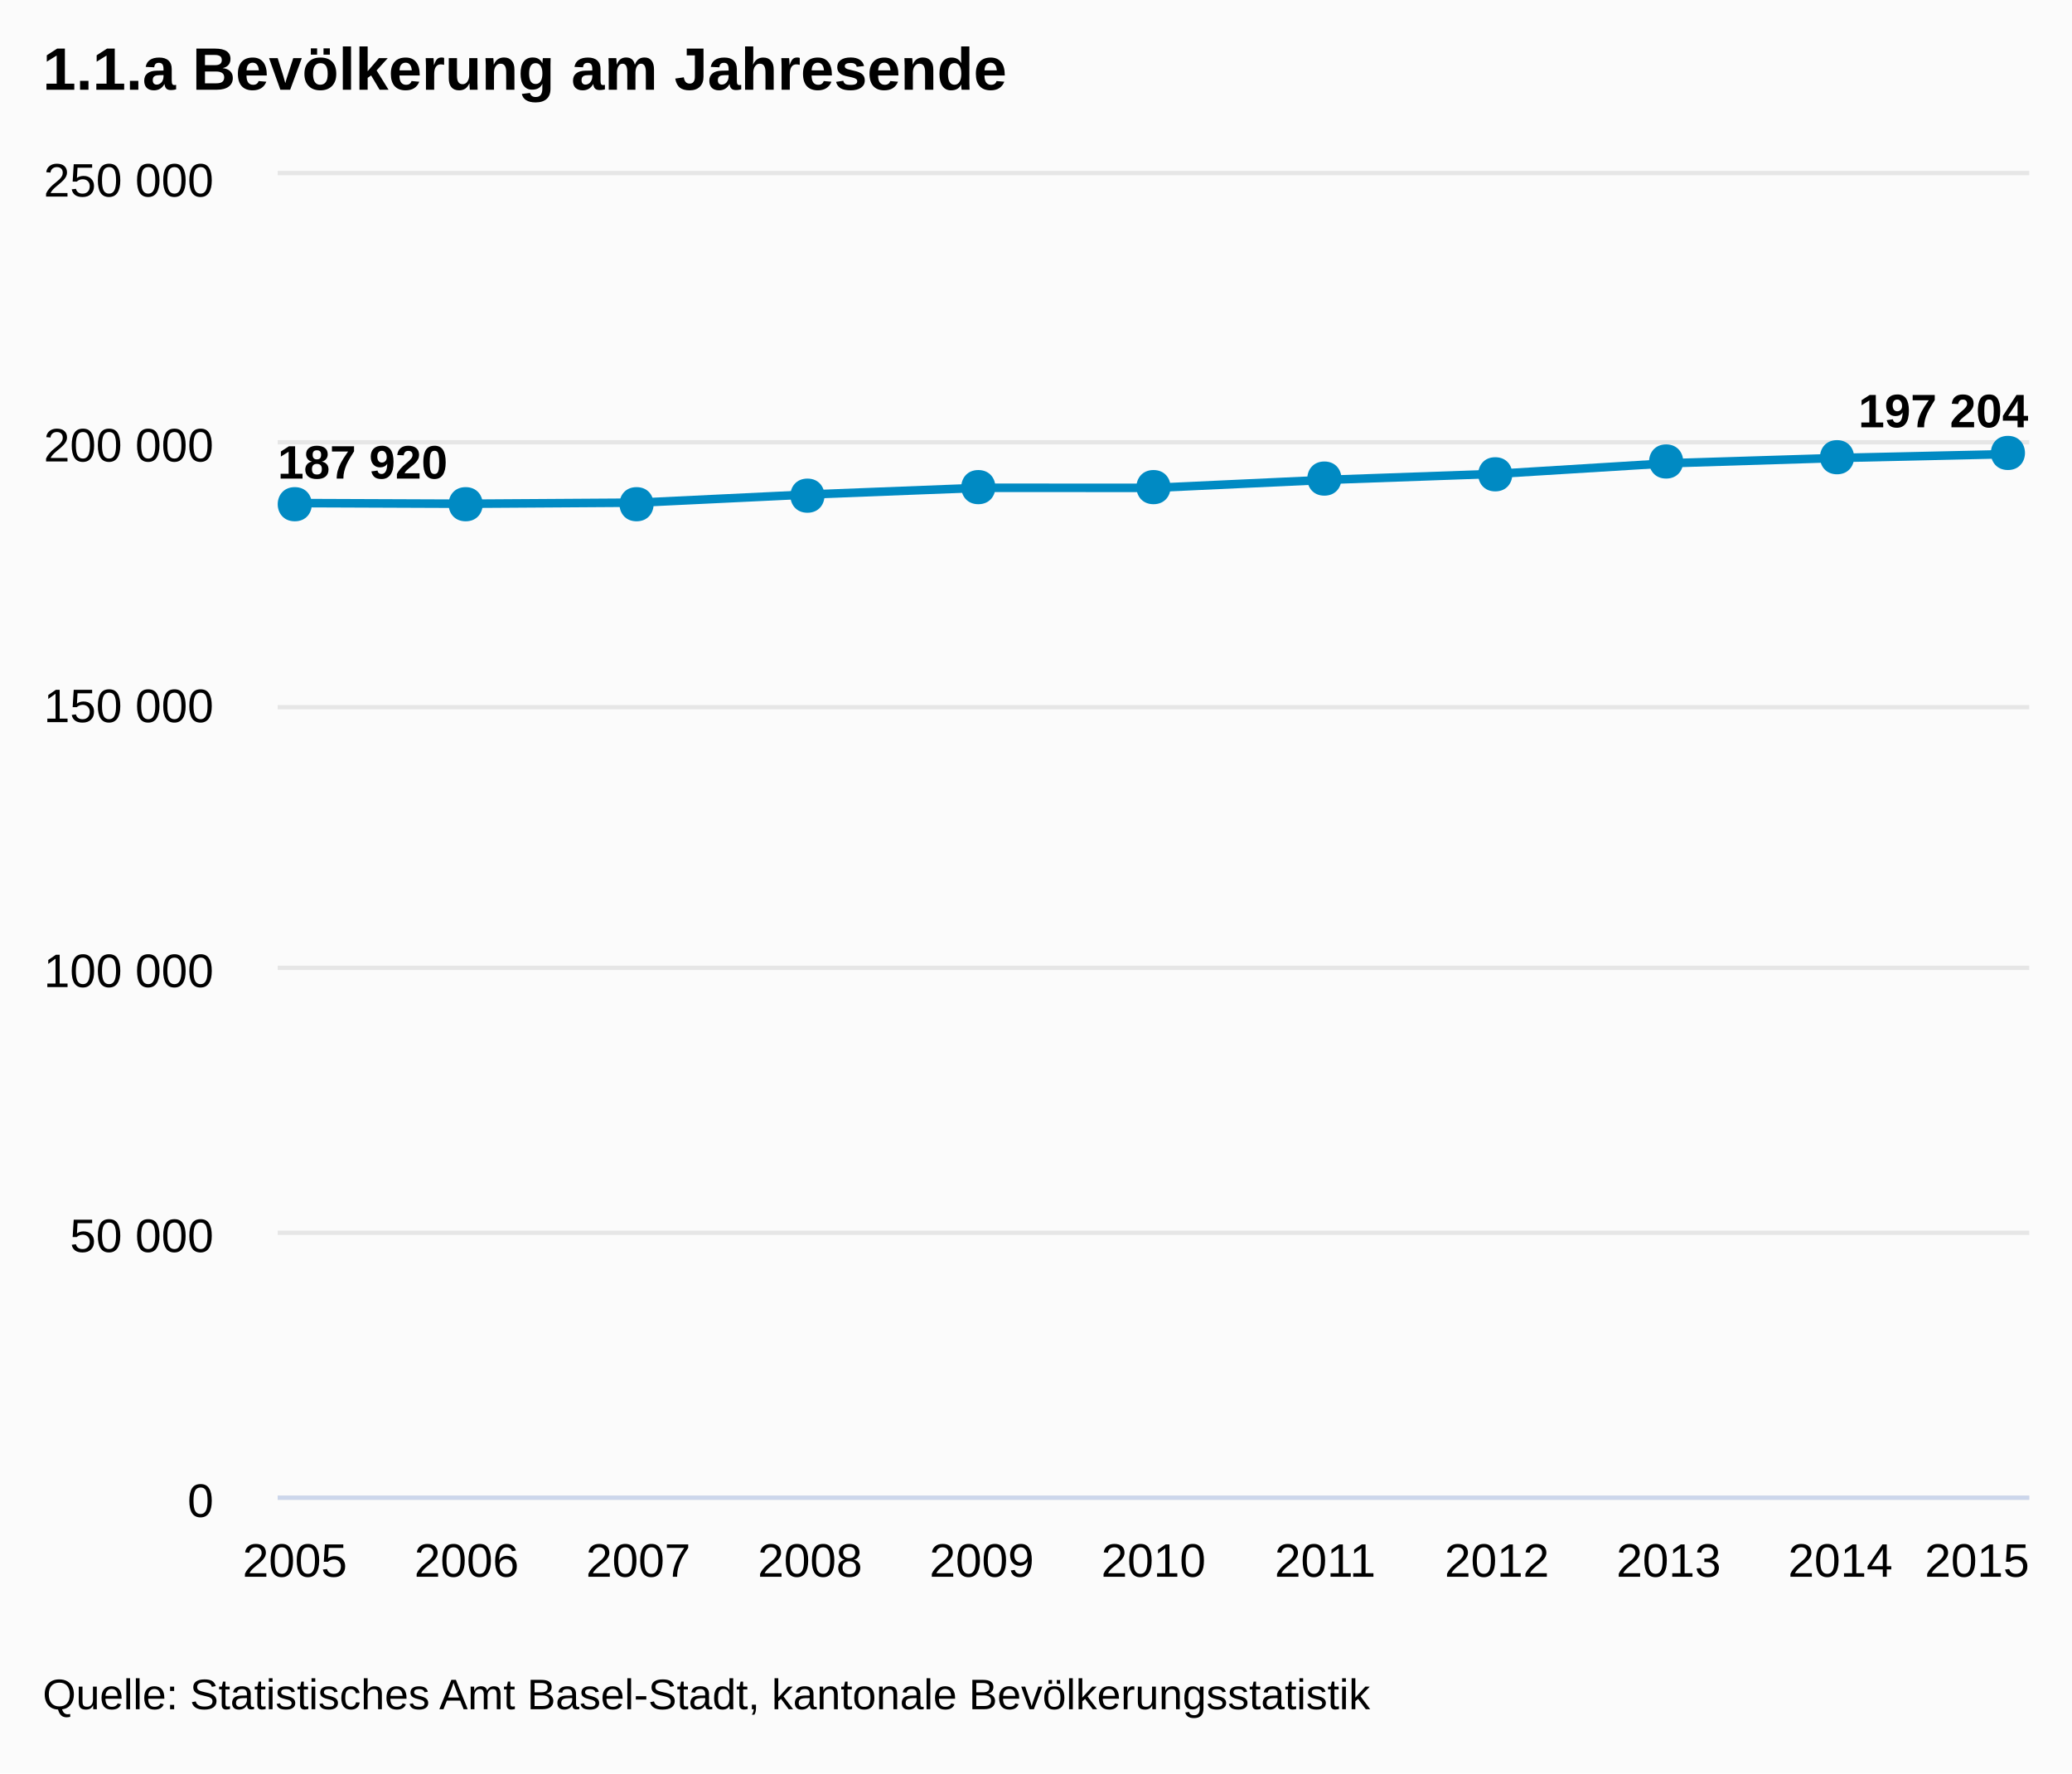
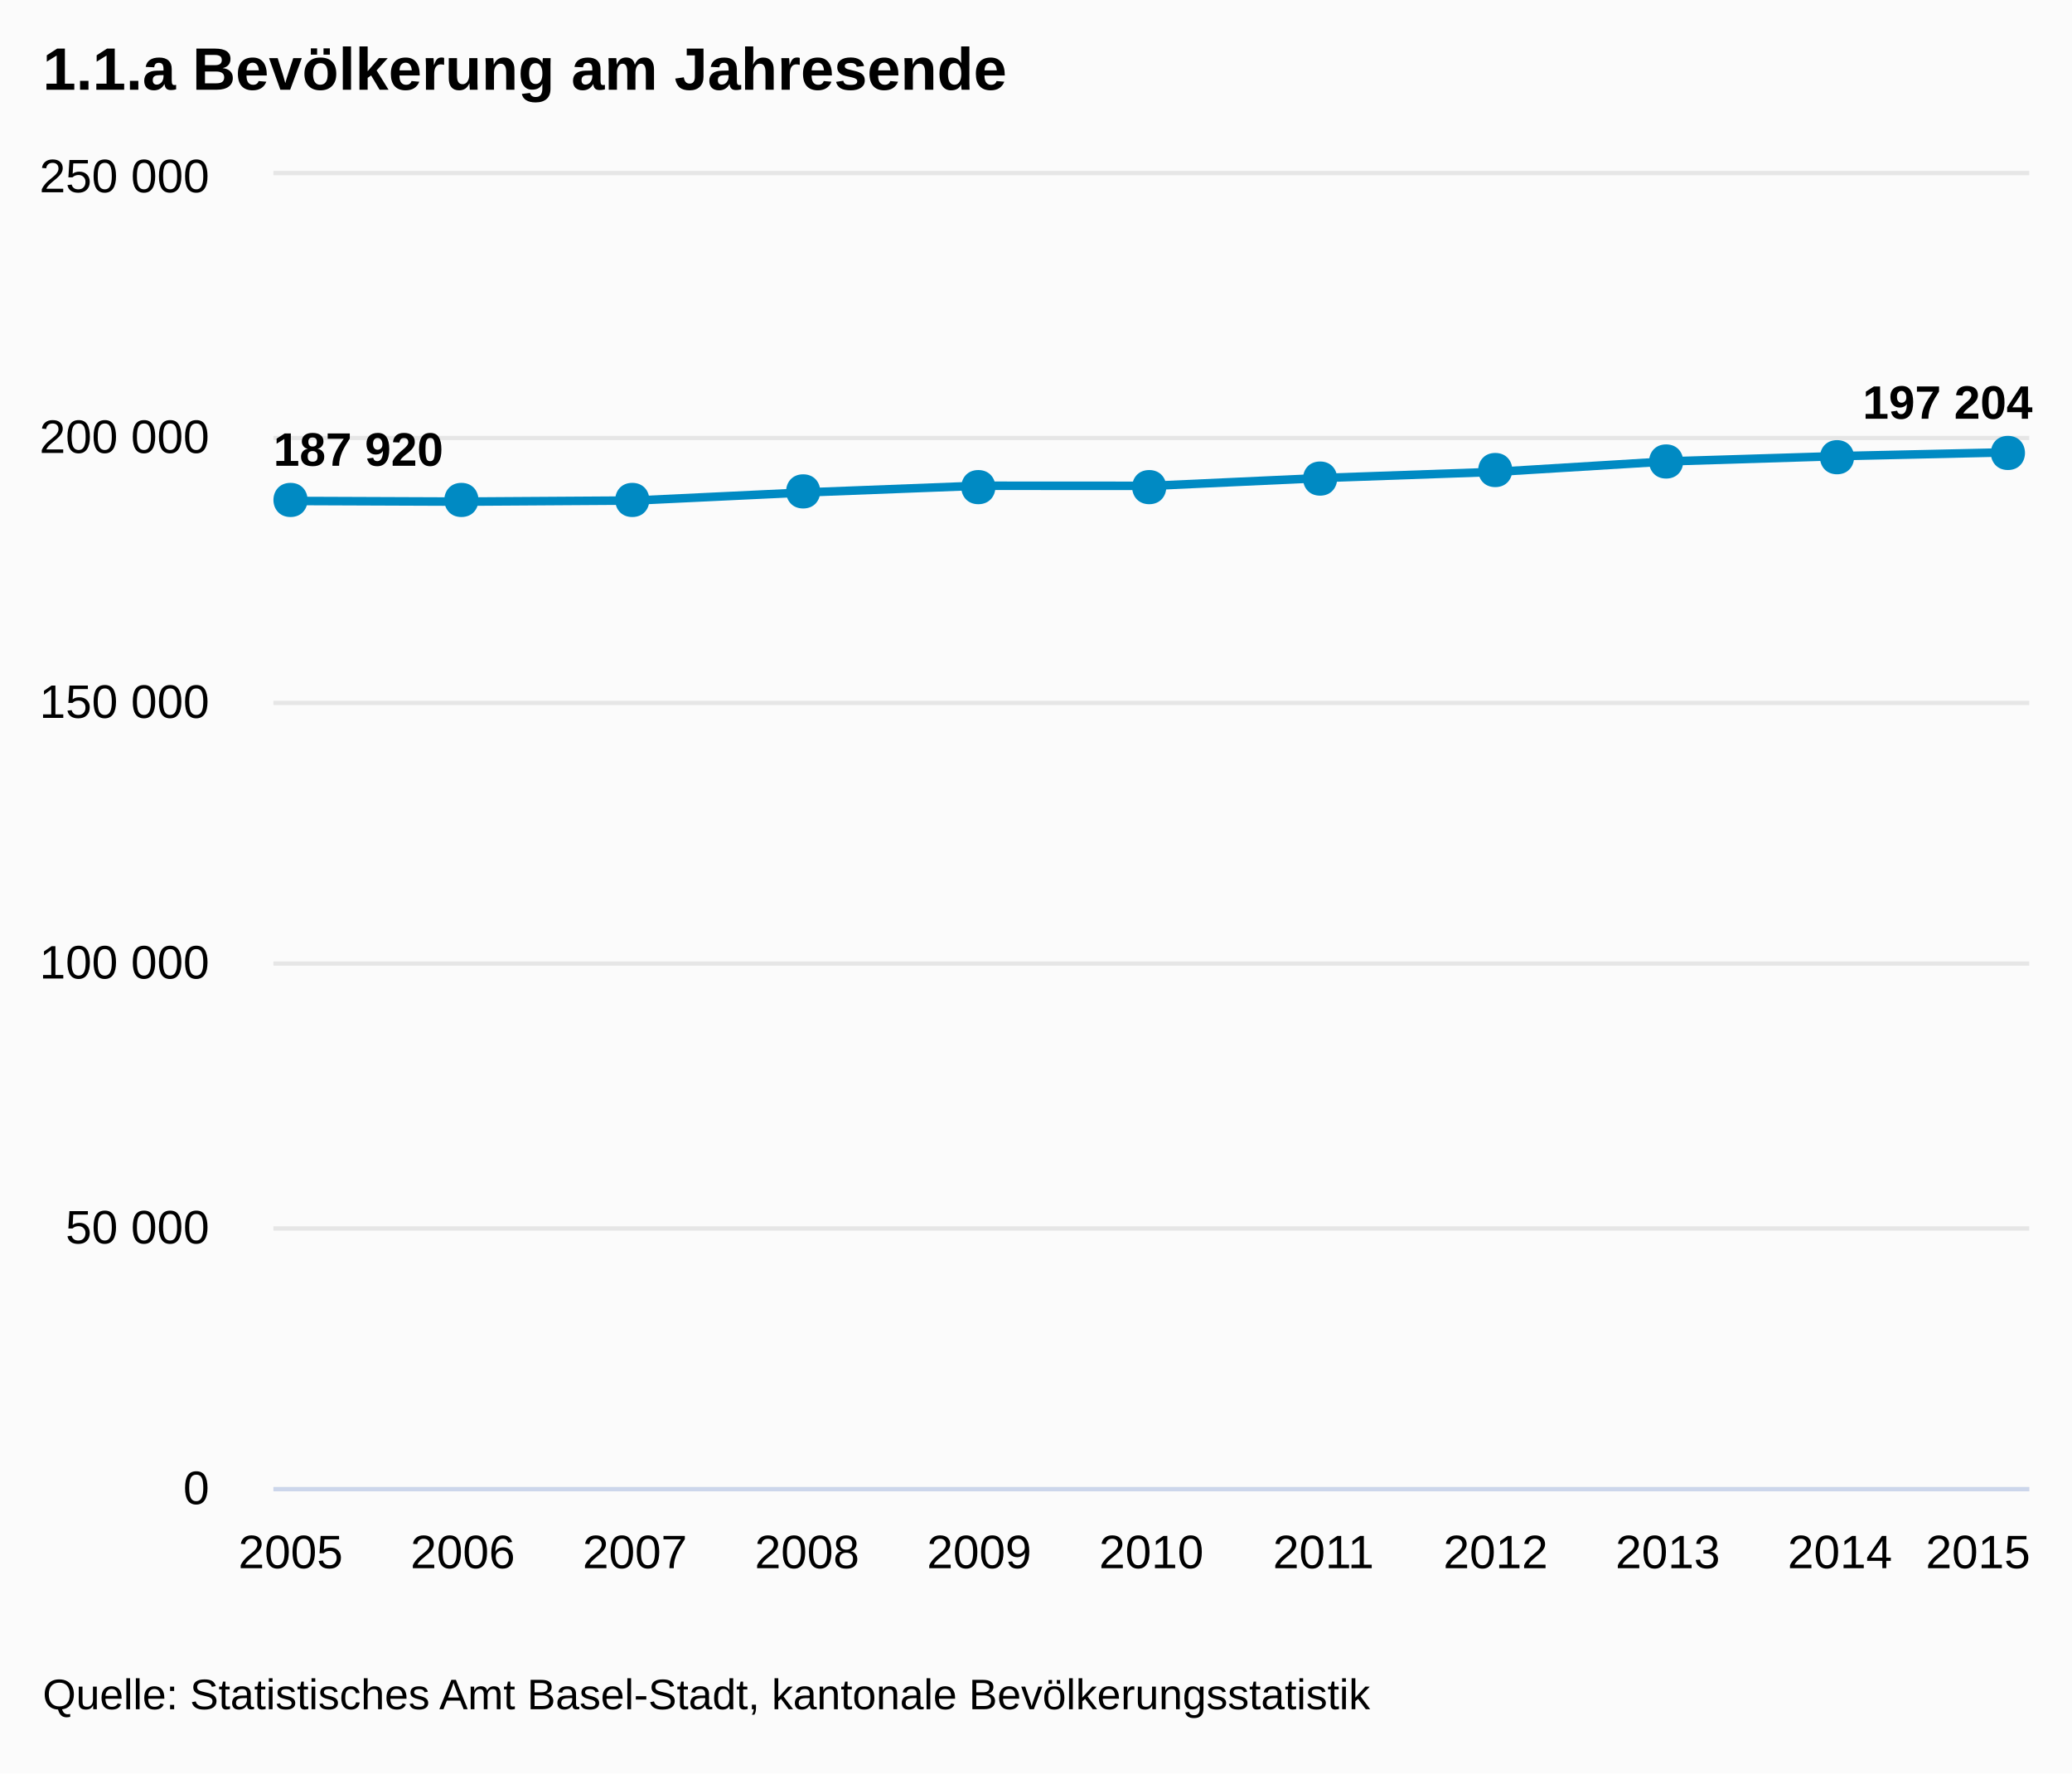
<svg xmlns="http://www.w3.org/2000/svg" version="1.1" class="highcharts-root" style="font-family:Arial;font-size:12px;" viewBox="0 0 485 415">
  <defs>
    <clipPath id="highcharts-1">
-       <rect x="0" y="0" width="410" height="309" fill="none" />
+       <rect x="0" y="0" width="411" height="307" fill="none" />
    </clipPath>
  </defs>
  <rect fill="#fbfbfb" class="highcharts-background" x="0" y="0" width="485" height="415" rx="0" ry="0" />
-   <rect fill="none" class="highcharts-plot-background" x="65" y="41" width="410" height="309" />
+   <rect fill="none" class="highcharts-plot-background" x="64" y="41" width="411" height="307" />
  <g class="highcharts-grid highcharts-xaxis-grid ">
-     <path fill="none" class="highcharts-grid-line" d="M 68.5 41 L 68.5 350" opacity="1" />
-     <path fill="none" class="highcharts-grid-line" d="M 108.5 41 L 108.5 350" opacity="1" />
-     <path fill="none" class="highcharts-grid-line" d="M 148.5 41 L 148.5 350" opacity="1" />
-     <path fill="none" class="highcharts-grid-line" d="M 189.5 41 L 189.5 350" opacity="1" />
-     <path fill="none" class="highcharts-grid-line" d="M 229.5 41 L 229.5 350" opacity="1" />
-     <path fill="none" class="highcharts-grid-line" d="M 269.5 41 L 269.5 350" opacity="1" />
-     <path fill="none" class="highcharts-grid-line" d="M 309.5 41 L 309.5 350" opacity="1" />
-     <path fill="none" class="highcharts-grid-line" d="M 349.5 41 L 349.5 350" opacity="1" />
-     <path fill="none" class="highcharts-grid-line" d="M 390.5 41 L 390.5 350" opacity="1" />
-     <path fill="none" class="highcharts-grid-line" d="M 430.5 41 L 430.5 350" opacity="1" />
-     <path fill="none" class="highcharts-grid-line" d="M 470.5 41 L 470.5 350" opacity="1" />
+     <path fill="none" class="highcharts-grid-line" d="M 67.5 41 L 67.5 348" opacity="1" />
+     <path fill="none" class="highcharts-grid-line" d="M 107.5 41 L 107.5 348" opacity="1" />
+     <path fill="none" class="highcharts-grid-line" d="M 148.5 41 L 148.5 348" opacity="1" />
+     <path fill="none" class="highcharts-grid-line" d="M 188.5 41 L 188.5 348" opacity="1" />
+     <path fill="none" class="highcharts-grid-line" d="M 228.5 41 L 228.5 348" opacity="1" />
+     <path fill="none" class="highcharts-grid-line" d="M 269.5 41 L 269.5 348" opacity="1" />
+     <path fill="none" class="highcharts-grid-line" d="M 309.5 41 L 309.5 348" opacity="1" />
+     <path fill="none" class="highcharts-grid-line" d="M 349.5 41 L 349.5 348" opacity="1" />
+     <path fill="none" class="highcharts-grid-line" d="M 389.5 41 L 389.5 348" opacity="1" />
+     <path fill="none" class="highcharts-grid-line" d="M 430.5 41 L 430.5 348" opacity="1" />
+     <path fill="none" class="highcharts-grid-line" d="M 470.5 41 L 470.5 348" opacity="1" />
  </g>
  <g class="highcharts-grid highcharts-yaxis-grid ">
-     <path fill="none" stroke="#e6e6e6" stroke-width="1" class="highcharts-grid-line" d="M 65 350.5 L 475 350.5" opacity="1" />
-     <path fill="none" stroke="#e6e6e6" stroke-width="1" class="highcharts-grid-line" d="M 65 288.5 L 475 288.5" opacity="1" />
-     <path fill="none" stroke="#e6e6e6" stroke-width="1" class="highcharts-grid-line" d="M 65 226.5 L 475 226.5" opacity="1" />
-     <path fill="none" stroke="#e6e6e6" stroke-width="1" class="highcharts-grid-line" d="M 65 165.5 L 475 165.5" opacity="1" />
-     <path fill="none" stroke="#e6e6e6" stroke-width="1" class="highcharts-grid-line" d="M 65 103.5 L 475 103.5" opacity="1" />
-     <path fill="none" stroke="#e6e6e6" stroke-width="1" class="highcharts-grid-line" d="M 65 40.5 L 475 40.5" opacity="1" />
+     <path fill="none" stroke="#e6e6e6" stroke-width="1" class="highcharts-grid-line" d="M 64 348.5 L 475 348.5" opacity="1" />
+     <path fill="none" stroke="#e6e6e6" stroke-width="1" class="highcharts-grid-line" d="M 64 287.5 L 475 287.5" opacity="1" />
+     <path fill="none" stroke="#e6e6e6" stroke-width="1" class="highcharts-grid-line" d="M 64 225.5 L 475 225.5" opacity="1" />
+     <path fill="none" stroke="#e6e6e6" stroke-width="1" class="highcharts-grid-line" d="M 64 164.5 L 475 164.5" opacity="1" />
+     <path fill="none" stroke="#e6e6e6" stroke-width="1" class="highcharts-grid-line" d="M 64 102.5 L 475 102.5" opacity="1" />
+     <path fill="none" stroke="#e6e6e6" stroke-width="1" class="highcharts-grid-line" d="M 64 40.5 L 475 40.5" opacity="1" />
  </g>
-   <rect fill="none" class="highcharts-plot-border" x="65" y="41" width="410" height="309" />
+   <rect fill="none" class="highcharts-plot-border" x="64" y="41" width="411" height="307" />
  <g class="highcharts-axis highcharts-xaxis ">
-     <path fill="none" class="highcharts-axis-line" stroke="#ccd6eb" stroke-width="1" d="M 65 350.5 L 475 350.5" />
+     <path fill="none" class="highcharts-axis-line" stroke="#ccd6eb" stroke-width="1" d="M 64 348.5 L 475 348.5" />
  </g>
  <g class="highcharts-axis highcharts-yaxis ">
-     <path fill="none" class="highcharts-axis-line" d="M 65 41 L 65 350" />
+     <path fill="none" class="highcharts-axis-line" d="M 64 41 L 64 348" />
  </g>
  <g class="highcharts-series-group">
-     <g class="highcharts-series highcharts-series-0 highcharts-line-series highcharts-color-undefined " transform="translate(65,41) scale(1 1)" width="309" height="410" clip-path="url(#highcharts-1)">
-       <path fill="none" d="M 4.02 76.731 L 44.216 76.889 L 84.412 76.632 L 124.608 74.709 L 164.804 73.153 L 205 73.172 L 245.196 71.312 L 285.392 69.885 L 325.588 67.413 L 365.784 66.162 L 405.98 65.256" class="highcharts-graph" stroke="#008AC3" stroke-width="2" stroke-linejoin="round" stroke-linecap="round" />
-       <path fill="none" d="M -5.98 76.731 L 4.02 76.731 L 44.216 76.889 L 84.412 76.632 L 124.608 74.709 L 164.804 73.153 L 205 73.172 L 245.196 71.312 L 285.392 69.885 L 325.588 67.413 L 365.784 66.162 L 405.98 65.256 L 415.98 65.256" stroke-linejoin="round" visibility="visible" stroke="rgba(192,192,192,0)" stroke-width="22" class="highcharts-tracker" />
+     <g class="highcharts-series highcharts-series-0 highcharts-line-series highcharts-color-undefined " transform="translate(64,41) scale(1 1)" width="307" height="411" clip-path="url(#highcharts-1)">
+       <path fill="none" d="M 4.029 76.234 L 44.324 76.391 L 84.618 76.136 L 124.912 74.225 L 165.206 72.679 L 205.5 72.699 L 245.794 70.851 L 286.088 69.432 L 326.382 66.976 L 366.676 65.734 L 406.971 64.833" class="highcharts-graph" stroke="#008AC3" stroke-width="2" stroke-linejoin="round" stroke-linecap="round" />
+       <path fill="none" d="M -5.971 76.234 L 4.029 76.234 L 44.324 76.391 L 84.618 76.136 L 124.912 74.225 L 165.206 72.679 L 205.5 72.699 L 245.794 70.851 L 286.088 69.432 L 326.382 66.976 L 366.676 65.734 L 406.971 64.833 L 416.971 64.833" stroke-linejoin="round" visibility="visible" stroke="rgba(192,192,192,0)" stroke-width="22" class="highcharts-tracker" />
    </g>
-     <g class="highcharts-markers highcharts-series-0 highcharts-line-series highcharts-color-undefined highcharts-tracker" transform="translate(65,41) scale(1 1)" width="309" height="410" clip-path="none">
-       <path fill="#008AC3" d="M 405 61 C 410.328 61 410.328 69 405 69 C 399.672 69 399.672 61 405 61 Z" class="highcharts-point" />
-       <path fill="#008AC3" d="M 365 62 C 370.328 62 370.328 70 365 70 C 359.672 70 359.672 62 365 62 Z" class="highcharts-point" />
-       <path fill="#008AC3" d="M 325 63 C 330.328 63 330.328 71 325 71 C 319.672 71 319.672 63 325 63 Z" class="highcharts-point" />
-       <path fill="#008AC3" d="M 285 66 C 290.328 66 290.328 74 285 74 C 279.672 74 279.672 66 285 66 Z" class="highcharts-point" />
+     <g class="highcharts-markers highcharts-series-0 highcharts-line-series highcharts-color-undefined highcharts-tracker" transform="translate(64,41) scale(1 1)" width="307" height="411" clip-path="none">
+       <path fill="#008AC3" d="M 406 61 C 411.328 61 411.328 69 406 69 C 400.672 69 400.672 61 406 61 Z" class="highcharts-point" />
+       <path fill="#008AC3" d="M 366 62 C 371.328 62 371.328 70 366 70 C 360.672 70 360.672 62 366 62 Z" class="highcharts-point" />
+       <path fill="#008AC3" d="M 326 63 C 331.328 63 331.328 71 326 71 C 320.672 71 320.672 63 326 63 Z" class="highcharts-point" />
+       <path fill="#008AC3" d="M 286 65 C 291.328 65 291.328 73 286 73 C 280.672 73 280.672 65 286 65 Z" class="highcharts-point" />
      <path fill="#008AC3" d="M 245 67 C 250.328 67 250.328 75 245 75 C 239.672 75 239.672 67 245 67 Z" class="highcharts-point" />
      <path fill="#008AC3" d="M 205 69 C 210.328 69 210.328 77 205 77 C 199.672 77 199.672 69 205 69 Z" class="highcharts-point" />
-       <path fill="#008AC3" d="M 164 69 C 169.328 69 169.328 77 164 77 C 158.672 77 158.672 69 164 69 Z" class="highcharts-point" />
-       <path fill="#008AC3" d="M 124 71 C 129.328 71 129.328 79 124 79 C 118.672 79 118.672 71 124 71 Z" class="highcharts-point" />
-       <path fill="#008AC3" d="M 84 73 C 89.328 73 89.328 81 84 81 C 78.672 81 78.672 73 84 73 Z" class="highcharts-point" />
-       <path fill="#008AC3" d="M 44 73 C 49.328 73 49.328 81 44 81 C 38.672 81 38.672 73 44 73 Z" class="highcharts-point" />
-       <path fill="#008AC3" d="M 4 73 C 9.328 73 9.328 81 4 81 C -1.328 81 -1.328 73 4 73 Z" class="highcharts-point" />
+       <path fill="#008AC3" d="M 165 69 C 170.328 69 170.328 77 165 77 C 159.672 77 159.672 69 165 69 Z" class="highcharts-point" />
+       <path fill="#008AC3" d="M 124 70 C 129.328 70 129.328 78 124 78 C 118.672 78 118.672 70 124 70 Z" class="highcharts-point" />
+       <path fill="#008AC3" d="M 84 72 C 89.328 72 89.328 80 84 80 C 78.672 80 78.672 72 84 72 Z" class="highcharts-point" />
+       <path fill="#008AC3" d="M 44 72 C 49.328 72 49.328 80 44 80 C 38.672 80 38.672 72 44 72 Z" class="highcharts-point" />
+       <path fill="#008AC3" d="M 4 72 C 9.328 72 9.328 80 4 80 C -1.328 80 -1.328 72 4 72 Z" class="highcharts-point" />
    </g>
  </g>
  <text x="10" text-anchor="start" class="highcharts-title" style="color:#000000;font-size:14px;font-weight:bold;fill:#000000;width:421px;" y="21">
    <tspan>1.1.a Bevölkerung am Jahresende</tspan>
  </text>
-   <g class="highcharts-data-labels highcharts-series-0 highcharts-line-series highcharts-color-undefined " transform="translate(65,41) scale(1 1)" opacity="1">
-     <g class="highcharts-label highcharts-data-label highcharts-data-label-color-undefined " style="" transform="translate(-5,55)">
+   <g class="highcharts-data-labels highcharts-series-0 highcharts-line-series highcharts-color-undefined " transform="translate(64,41) scale(1 1)" opacity="1">
+     <g class="highcharts-label highcharts-data-label highcharts-data-label-color-undefined " style="" transform="translate(-5,52)">
      <text x="5" style="font-size:11px;font-weight:bold;color:#000000;text-shadow:1px 1px #FFFFFF, -1px -1px #FFFFFF, -1px 1px #FFFFFF, 1px -1px #FFFFFF;fill:#000000;text-rendering:geometricPrecision;" y="16">
        <tspan>187 920</tspan>
      </text>
    </g>
-     <g class="highcharts-label highcharts-data-label highcharts-data-label-color-undefined " style="" transform="translate(39,67)">
+     <g class="highcharts-label highcharts-data-label highcharts-data-label-color-undefined " style="" transform="translate(39,66)">
      <text x="5" style="font-size:11px;font-weight:bold;color:#000000;text-shadow:1px 1px #FFFFFF, -1px -1px #FFFFFF, -1px 1px #FFFFFF, 1px -1px #FFFFFF;fill:#000000;text-rendering:geometricPrecision;" y="16" />
    </g>
-     <g class="highcharts-label highcharts-data-label highcharts-data-label-color-undefined " style="" transform="translate(79,67)">
+     <g class="highcharts-label highcharts-data-label highcharts-data-label-color-undefined " style="" transform="translate(80,66)">
      <text x="5" style="font-size:11px;font-weight:bold;color:#000000;text-shadow:1px 1px #FFFFFF, -1px -1px #FFFFFF, -1px 1px #FFFFFF, 1px -1px #FFFFFF;fill:#000000;text-rendering:geometricPrecision;" y="16" />
    </g>
-     <g class="highcharts-label highcharts-data-label highcharts-data-label-color-undefined " style="" transform="translate(120,65)">
+     <g class="highcharts-label highcharts-data-label highcharts-data-label-color-undefined " style="" transform="translate(120,64)">
      <text x="5" style="font-size:11px;font-weight:bold;color:#000000;text-shadow:1px 1px #FFFFFF, -1px -1px #FFFFFF, -1px 1px #FFFFFF, 1px -1px #FFFFFF;fill:#000000;text-rendering:geometricPrecision;" y="16" />
    </g>
    <g class="highcharts-label highcharts-data-label highcharts-data-label-color-undefined " style="" transform="translate(160,63)">
      <text x="5" style="font-size:11px;font-weight:bold;color:#000000;text-shadow:1px 1px #FFFFFF, -1px -1px #FFFFFF, -1px 1px #FFFFFF, 1px -1px #FFFFFF;fill:#000000;text-rendering:geometricPrecision;" y="16" />
    </g>
-     <g class="highcharts-label highcharts-data-label highcharts-data-label-color-undefined " style="" transform="translate(200,63)">
+     <g class="highcharts-label highcharts-data-label highcharts-data-label-color-undefined " style="" transform="translate(201,63)">
      <text x="5" style="font-size:11px;font-weight:bold;color:#000000;text-shadow:1px 1px #FFFFFF, -1px -1px #FFFFFF, -1px 1px #FFFFFF, 1px -1px #FFFFFF;fill:#000000;text-rendering:geometricPrecision;" y="16" />
    </g>
-     <g class="highcharts-label highcharts-data-label highcharts-data-label-color-undefined " style="" transform="translate(240,61)">
+     <g class="highcharts-label highcharts-data-label highcharts-data-label-color-undefined " style="" transform="translate(241,61)">
      <text x="5" style="font-size:11px;font-weight:bold;color:#000000;text-shadow:1px 1px #FFFFFF, -1px -1px #FFFFFF, -1px 1px #FFFFFF, 1px -1px #FFFFFF;fill:#000000;text-rendering:geometricPrecision;" y="16" />
    </g>
-     <g class="highcharts-label highcharts-data-label highcharts-data-label-color-undefined " style="" transform="translate(280,60)">
+     <g class="highcharts-label highcharts-data-label highcharts-data-label-color-undefined " style="" transform="translate(281,59)">
      <text x="5" style="font-size:11px;font-weight:bold;color:#000000;text-shadow:1px 1px #FFFFFF, -1px -1px #FFFFFF, -1px 1px #FFFFFF, 1px -1px #FFFFFF;fill:#000000;text-rendering:geometricPrecision;" y="16" />
    </g>
    <g class="highcharts-label highcharts-data-label highcharts-data-label-color-undefined " style="" transform="translate(321,57)">
      <text x="5" style="font-size:11px;font-weight:bold;color:#000000;text-shadow:1px 1px #FFFFFF, -1px -1px #FFFFFF, -1px 1px #FFFFFF, 1px -1px #FFFFFF;fill:#000000;text-rendering:geometricPrecision;" y="16" />
    </g>
-     <g class="highcharts-label highcharts-data-label highcharts-data-label-color-undefined " style="" transform="translate(361,56)">
+     <g class="highcharts-label highcharts-data-label highcharts-data-label-color-undefined " style="" transform="translate(362,56)">
      <text x="5" style="font-size:11px;font-weight:bold;color:#000000;text-shadow:1px 1px #FFFFFF, -1px -1px #FFFFFF, -1px 1px #FFFFFF, 1px -1px #FFFFFF;fill:#000000;text-rendering:geometricPrecision;" y="16" />
    </g>
-     <g class="highcharts-label highcharts-data-label highcharts-data-label-color-undefined " style="" transform="translate(365,43)">
+     <g class="highcharts-label highcharts-data-label highcharts-data-label-color-undefined " style="" transform="translate(367,41)">
      <text x="5" style="font-size:11px;font-weight:bold;color:#000000;text-shadow:1px 1px #FFFFFF, -1px -1px #FFFFFF, -1px 1px #FFFFFF, 1px -1px #FFFFFF;fill:#000000;text-rendering:geometricPrecision;" y="16">
        <tspan>197 204</tspan>
      </text>
    </g>
  </g>
  <g class="highcharts-axis-labels highcharts-xaxis-labels ">
-     <text x="69.02" style="color:#000000;cursor:default;font-size:11px;fill:#000000;" text-anchor="middle" transform="translate(0,0)" y="369" opacity="1">2005</text>
-     <text x="109.216" style="color:#000000;cursor:default;font-size:11px;fill:#000000;" text-anchor="middle" transform="translate(0,0)" y="369" opacity="1">2006</text>
-     <text x="149.412" style="color:#000000;cursor:default;font-size:11px;fill:#000000;" text-anchor="middle" transform="translate(0,0)" y="369" opacity="1">2007</text>
-     <text x="189.608" style="color:#000000;cursor:default;font-size:11px;fill:#000000;" text-anchor="middle" transform="translate(0,0)" y="369" opacity="1">2008</text>
-     <text x="229.804" style="color:#000000;cursor:default;font-size:11px;fill:#000000;" text-anchor="middle" transform="translate(0,0)" y="369" opacity="1">2009</text>
-     <text x="270" style="color:#000000;cursor:default;font-size:11px;fill:#000000;" text-anchor="middle" transform="translate(0,0)" y="369" opacity="1">2010</text>
-     <text x="310.196" style="color:#000000;cursor:default;font-size:11px;fill:#000000;" text-anchor="middle" transform="translate(0,0)" y="369" opacity="1">2011</text>
-     <text x="350.392" style="color:#000000;cursor:default;font-size:11px;fill:#000000;" text-anchor="middle" transform="translate(0,0)" y="369" opacity="1">2012</text>
-     <text x="390.588" style="color:#000000;cursor:default;font-size:11px;fill:#000000;" text-anchor="middle" transform="translate(0,0)" y="369" opacity="1">2013</text>
-     <text x="430.784" style="color:#000000;cursor:default;font-size:11px;fill:#000000;" text-anchor="middle" transform="translate(0,0)" y="369" opacity="1">2014</text>
-     <text x="462.781" style="color:#000000;cursor:default;font-size:11px;fill:#000000;" text-anchor="middle" transform="translate(0,0)" y="369" opacity="1">2015</text>
+     <text x="68.029" style="color:#000000;cursor:default;font-size:11px;fill:#000000;" text-anchor="middle" transform="translate(0,0)" y="367" opacity="1">2005</text>
+     <text x="108.324" style="color:#000000;cursor:default;font-size:11px;fill:#000000;" text-anchor="middle" transform="translate(0,0)" y="367" opacity="1">2006</text>
+     <text x="148.618" style="color:#000000;cursor:default;font-size:11px;fill:#000000;" text-anchor="middle" transform="translate(0,0)" y="367" opacity="1">2007</text>
+     <text x="188.912" style="color:#000000;cursor:default;font-size:11px;fill:#000000;" text-anchor="middle" transform="translate(0,0)" y="367" opacity="1">2008</text>
+     <text x="229.206" style="color:#000000;cursor:default;font-size:11px;fill:#000000;" text-anchor="middle" transform="translate(0,0)" y="367" opacity="1">2009</text>
+     <text x="269.5" style="color:#000000;cursor:default;font-size:11px;fill:#000000;" text-anchor="middle" transform="translate(0,0)" y="367" opacity="1">2010</text>
+     <text x="309.794" style="color:#000000;cursor:default;font-size:11px;fill:#000000;" text-anchor="middle" transform="translate(0,0)" y="367" opacity="1">2011</text>
+     <text x="350.088" style="color:#000000;cursor:default;font-size:11px;fill:#000000;" text-anchor="middle" transform="translate(0,0)" y="367" opacity="1">2012</text>
+     <text x="390.382" style="color:#000000;cursor:default;font-size:11px;fill:#000000;" text-anchor="middle" transform="translate(0,0)" y="367" opacity="1">2013</text>
+     <text x="430.676" style="color:#000000;cursor:default;font-size:11px;fill:#000000;" text-anchor="middle" transform="translate(0,0)" y="367" opacity="1">2014</text>
+     <text x="463" style="color:#000000;cursor:default;font-size:11px;fill:#000000;" text-anchor="middle" transform="translate(0,0)" y="367" opacity="1">2015</text>
  </g>
  <g class="highcharts-axis-labels highcharts-yaxis-labels ">
-     <text x="50" style="color:#000000;cursor:default;font-size:11px;fill:#000000;width:150px;text-overflow:clip;" text-anchor="end" transform="translate(0,0)" y="355" opacity="1">
+     <text x="49" style="color:#000000;cursor:default;font-size:11px;fill:#000000;width:150px;text-overflow:clip;" text-anchor="end" transform="translate(0,0)" y="352" opacity="1">
      <tspan>0</tspan>
    </text>
-     <text x="50" style="color:#000000;cursor:default;font-size:11px;fill:#000000;width:150px;text-overflow:clip;" text-anchor="end" transform="translate(0,0)" y="293" opacity="1">
+     <text x="49" style="color:#000000;cursor:default;font-size:11px;fill:#000000;width:150px;text-overflow:clip;" text-anchor="end" transform="translate(0,0)" y="291" opacity="1">
      <tspan>50 000</tspan>
    </text>
-     <text x="50" style="color:#000000;cursor:default;font-size:11px;fill:#000000;width:150px;text-overflow:clip;" text-anchor="end" transform="translate(0,0)" y="231" opacity="1">
+     <text x="49" style="color:#000000;cursor:default;font-size:11px;fill:#000000;width:150px;text-overflow:clip;" text-anchor="end" transform="translate(0,0)" y="229" opacity="1">
      <tspan>100 000</tspan>
    </text>
-     <text x="50" style="color:#000000;cursor:default;font-size:11px;fill:#000000;width:150px;text-overflow:clip;" text-anchor="end" transform="translate(0,0)" y="169" opacity="1">
+     <text x="49" style="color:#000000;cursor:default;font-size:11px;fill:#000000;width:150px;text-overflow:clip;" text-anchor="end" transform="translate(0,0)" y="168" opacity="1">
      <tspan>150 000</tspan>
    </text>
-     <text x="50" style="color:#000000;cursor:default;font-size:11px;fill:#000000;width:150px;text-overflow:clip;" text-anchor="end" transform="translate(0,0)" y="108" opacity="1">
+     <text x="49" style="color:#000000;cursor:default;font-size:11px;fill:#000000;width:150px;text-overflow:clip;" text-anchor="end" transform="translate(0,0)" y="106" opacity="1">
      <tspan>200 000</tspan>
    </text>
-     <text x="50" style="color:#000000;cursor:default;font-size:11px;fill:#000000;width:150px;text-overflow:clip;" text-anchor="end" transform="translate(0,0)" y="46" opacity="1">
+     <text x="49" style="color:#000000;cursor:default;font-size:11px;fill:#000000;width:150px;text-overflow:clip;" text-anchor="end" transform="translate(0,0)" y="45" opacity="1">
      <tspan>250 000</tspan>
    </text>
  </g>
  <text x="10" class="highcharts-credits" text-anchor="start" style="cursor:default;color:#000000;font-size:10px;fill:#000000;" y="400">
    <tspan>Quelle: Statistisches Amt Basel-Stadt, kantonale Bevölkerungsstatistik</tspan>
  </text>
</svg>
